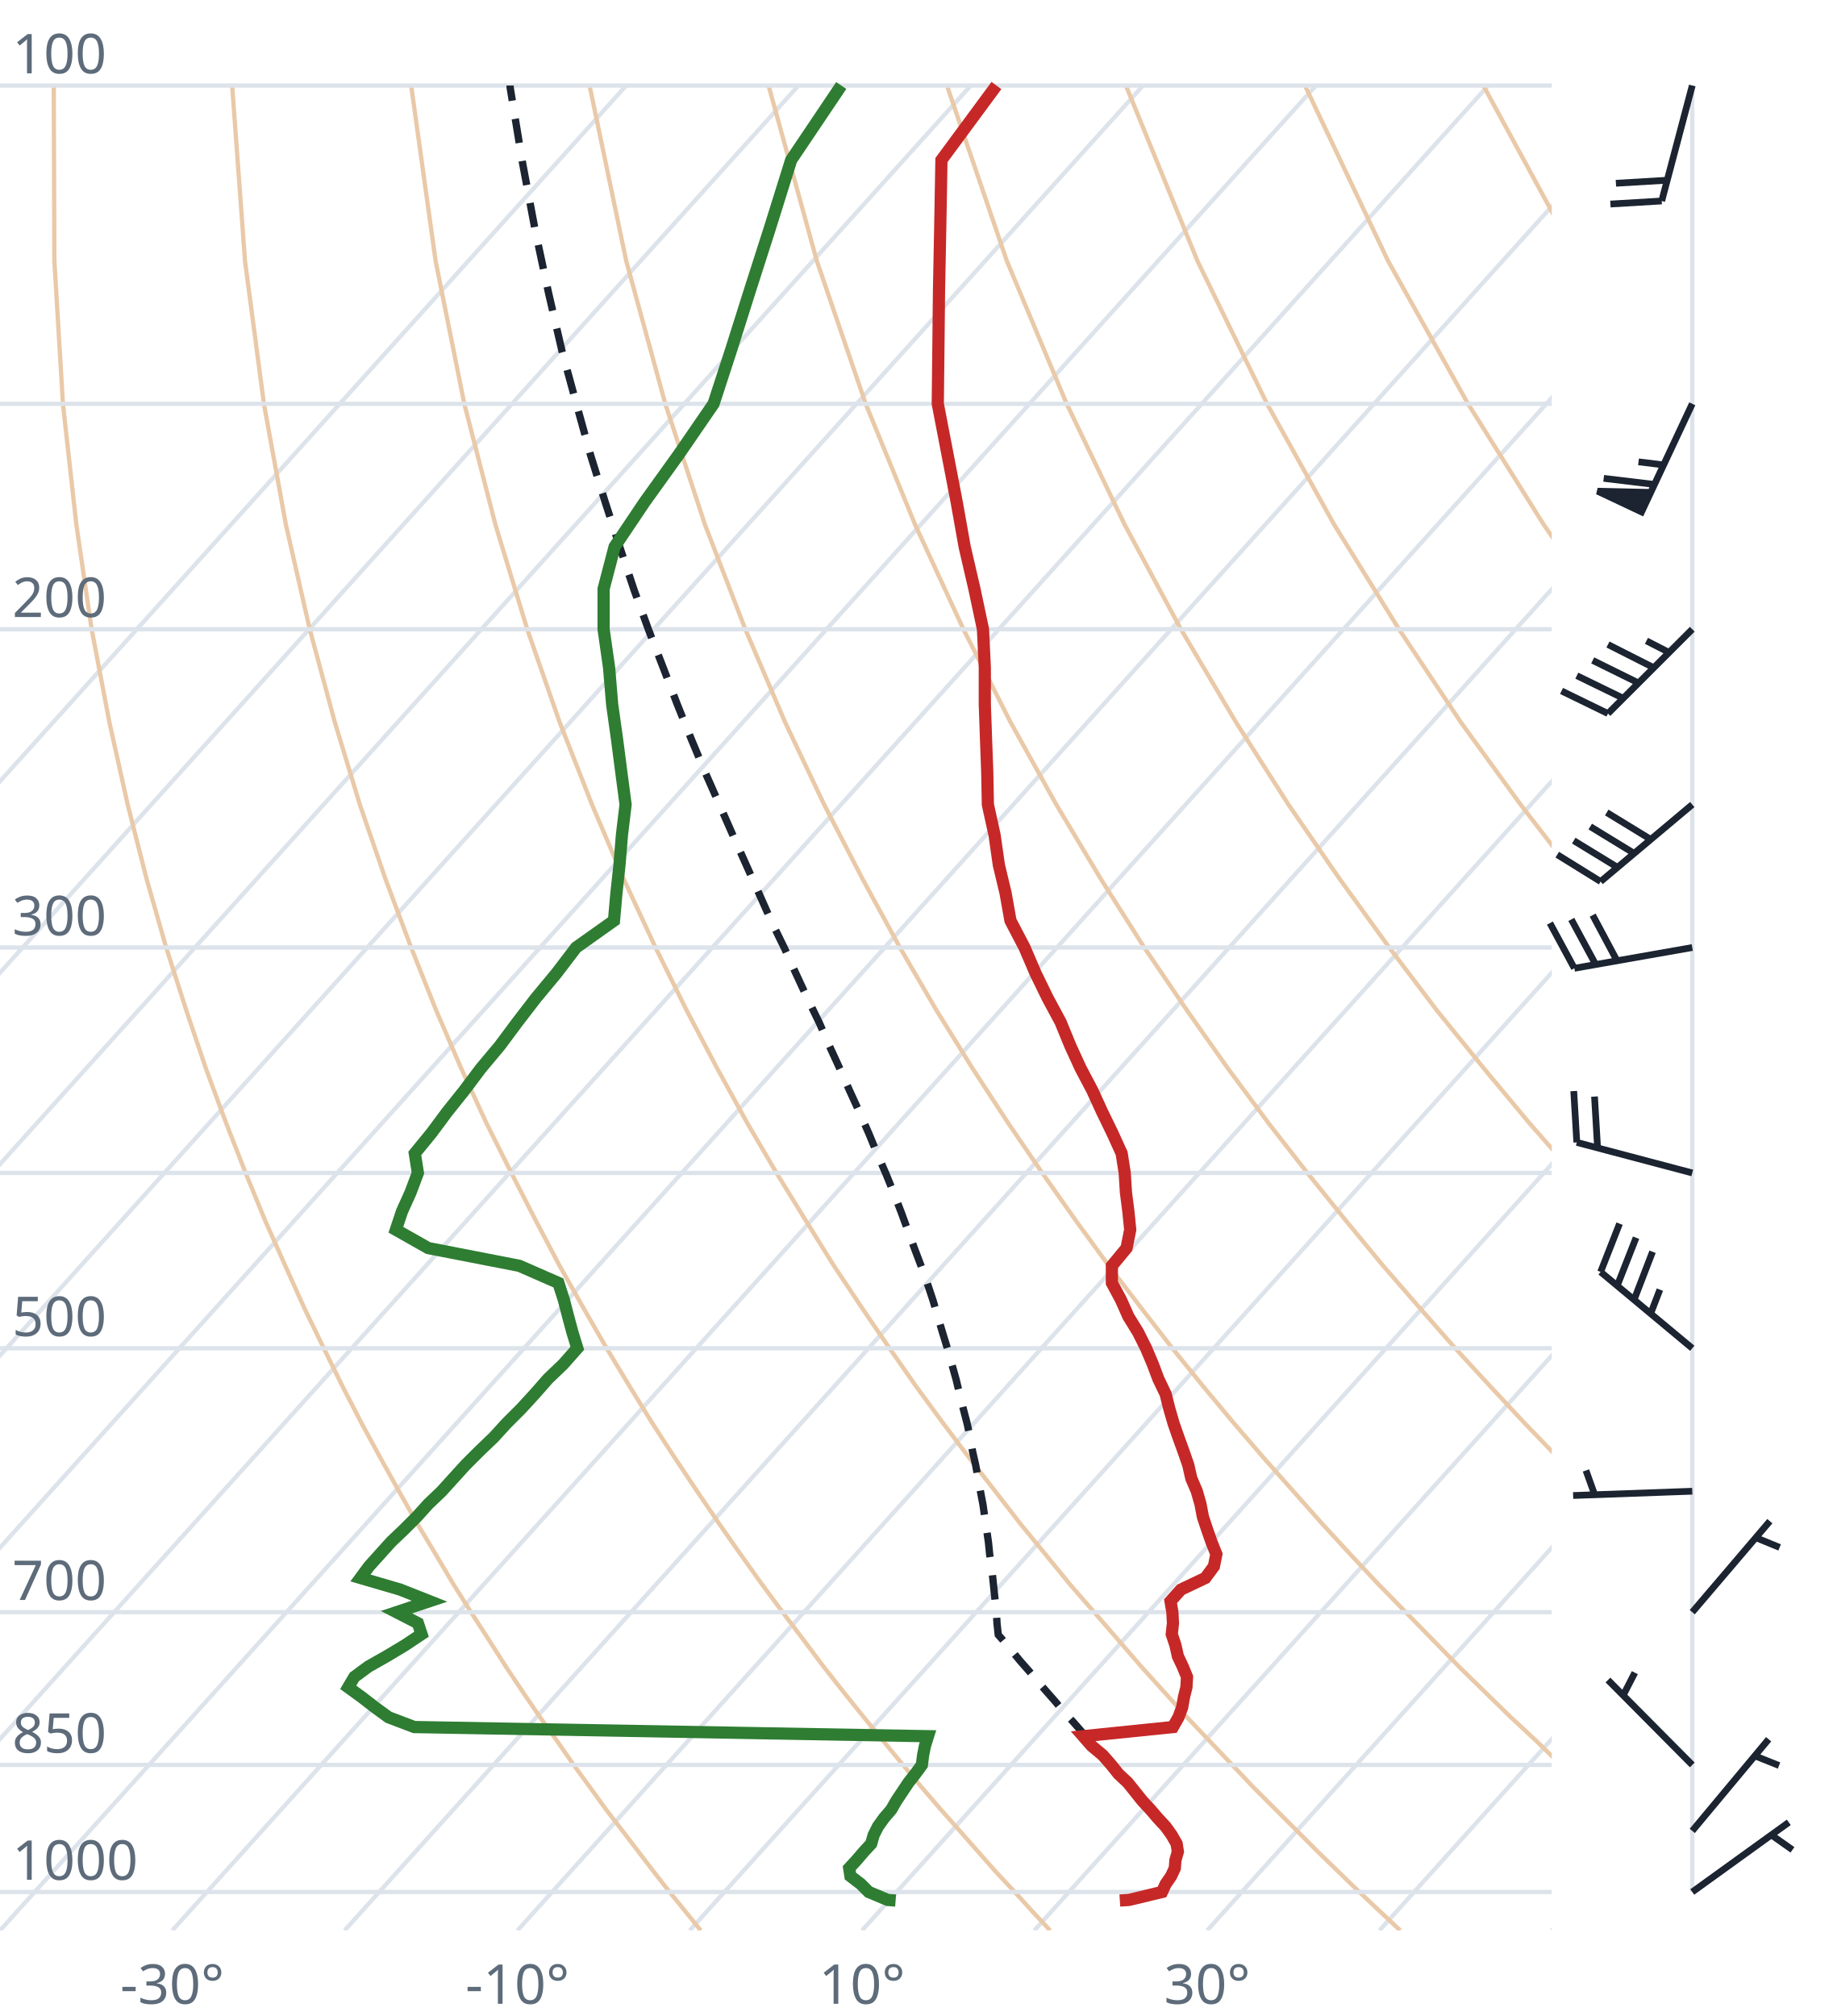
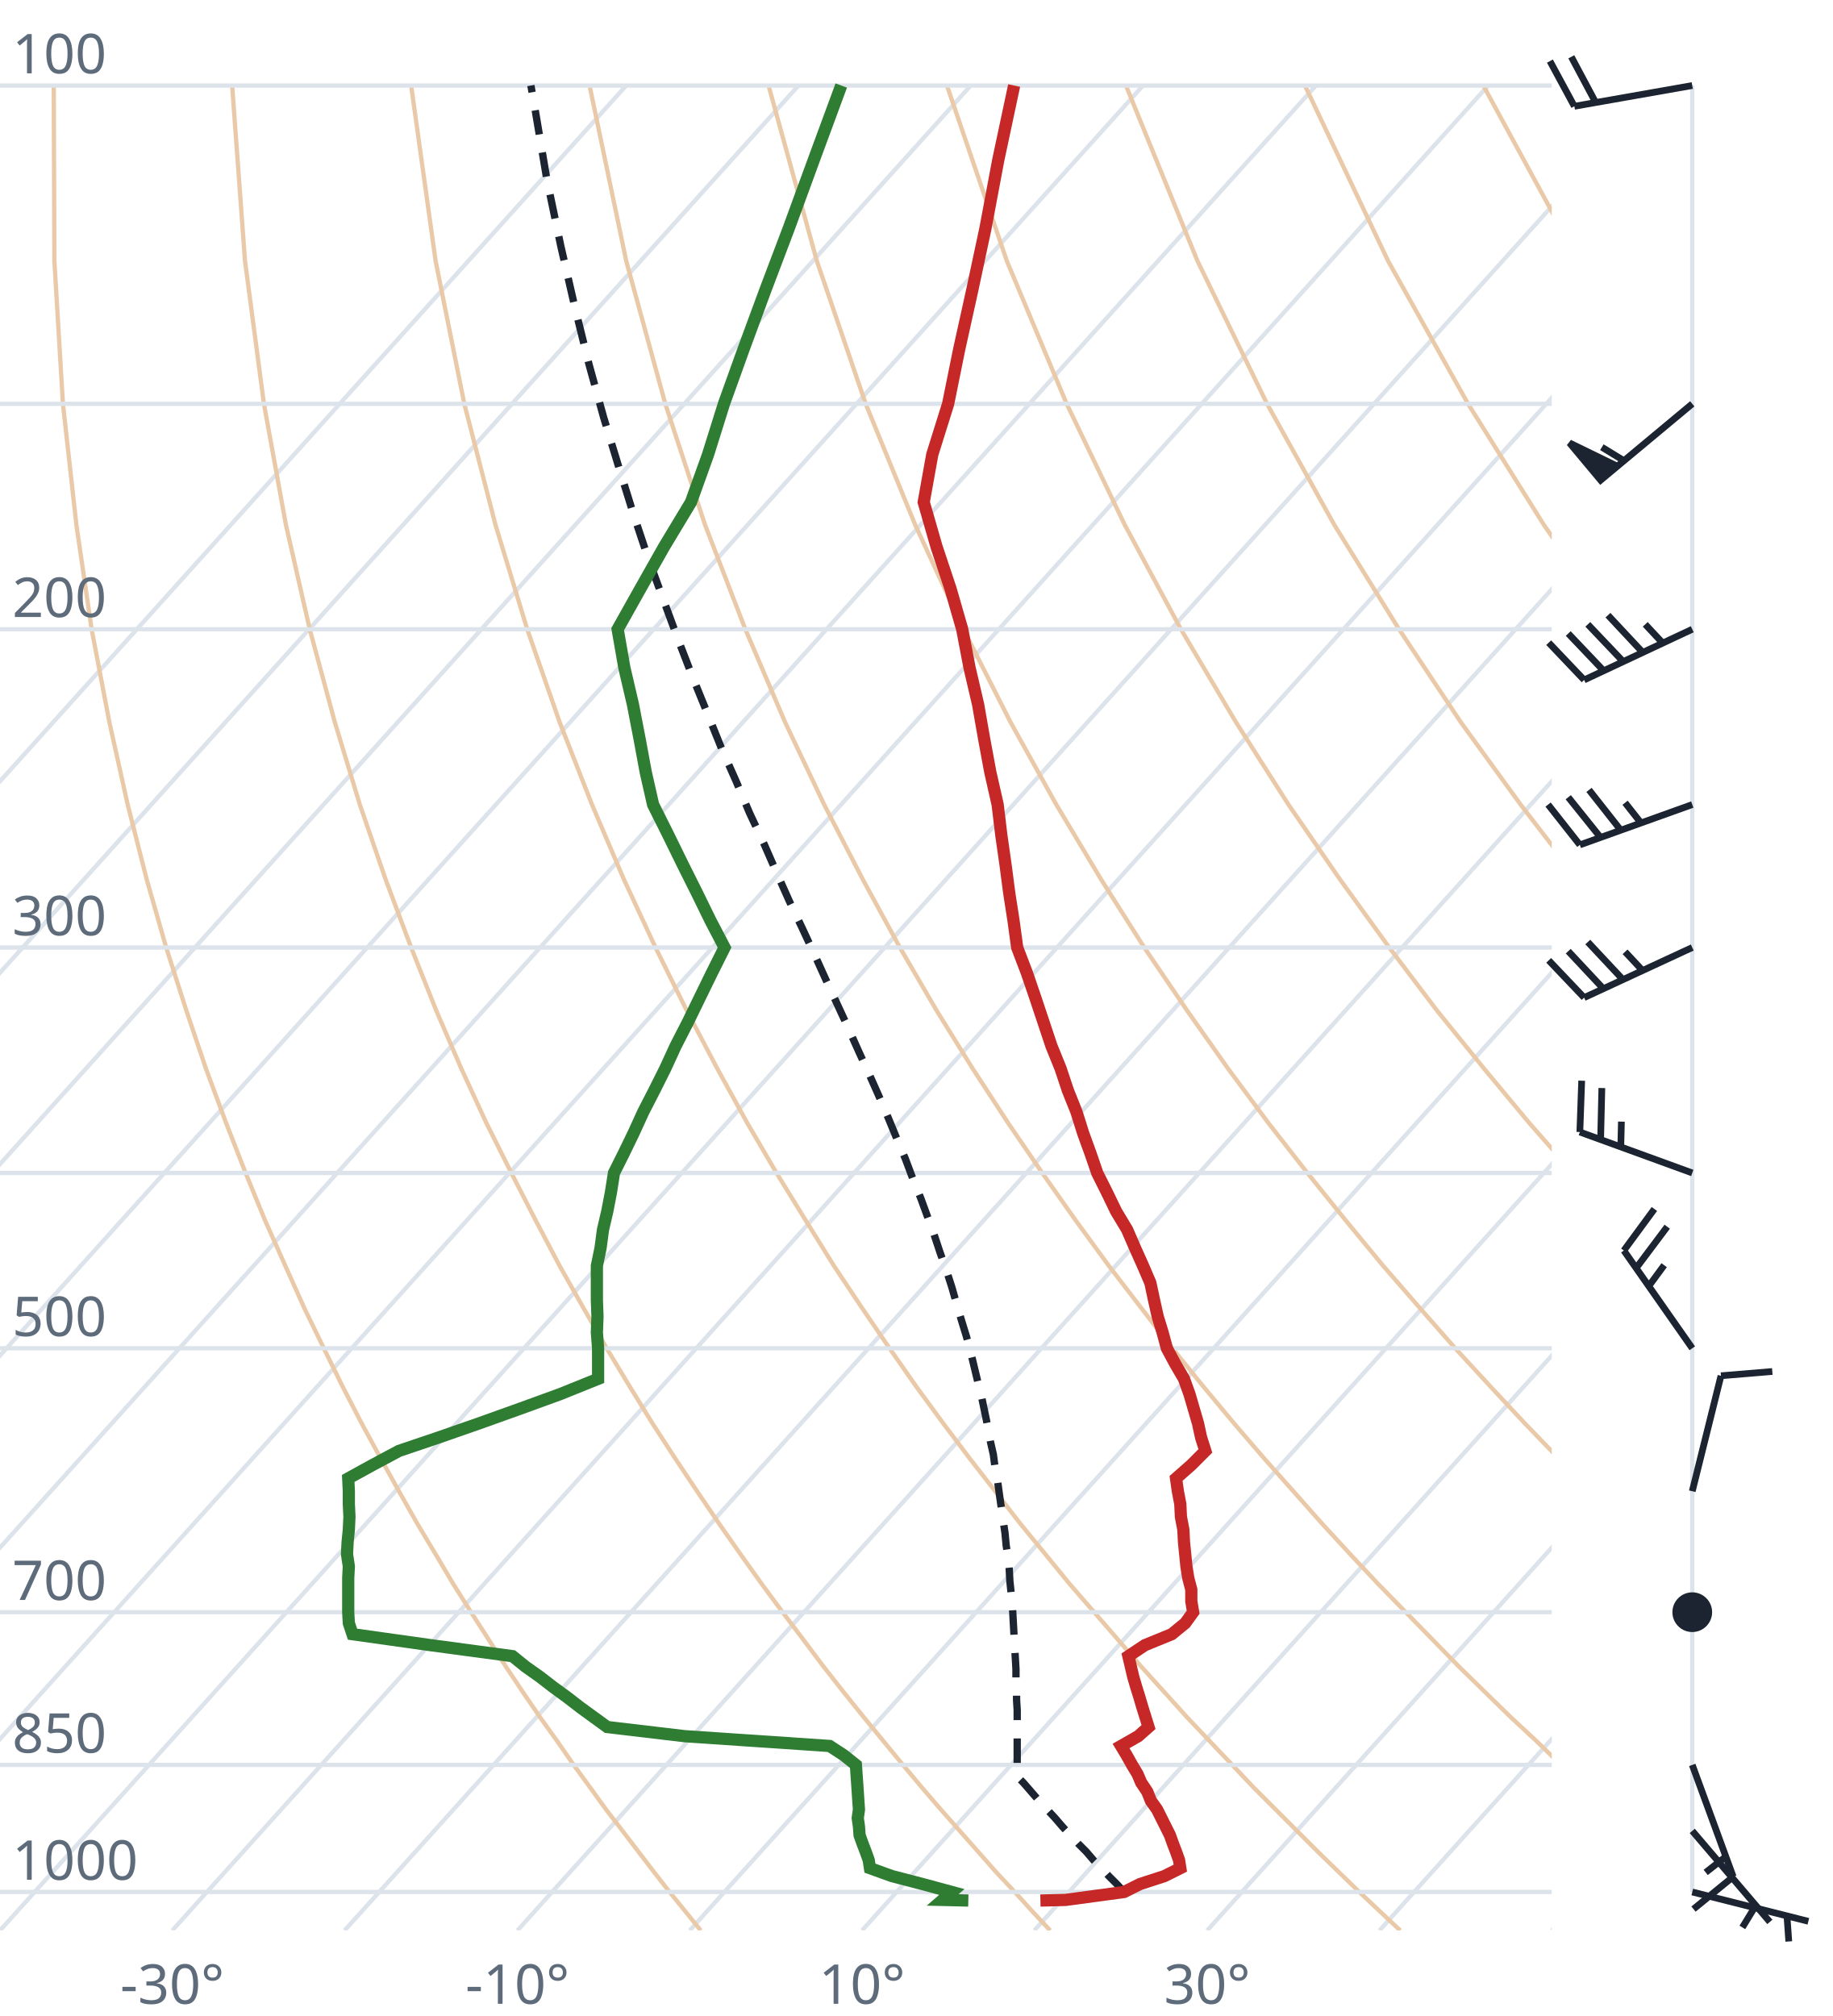
<svg xmlns="http://www.w3.org/2000/svg" viewBox="0 0 300 330" font-family="system-ui,sans-serif" font-size="9">
  <style>.g{stroke:#dde3ea;stroke-width:.7;fill:none}.ad{stroke:#e9c9a8;stroke-width:.7;fill:none}.t{stroke:#c62828;stroke-width:2;fill:none}.d{stroke:#2e7d32;stroke-width:2;fill:none}.pc{stroke:#1b2430;stroke-width:1.2;stroke-dasharray:4 3;fill:none}.barb{stroke:#1b2430;stroke-width:1.1;fill:#1b2430}text{fill:#5d6b7a}</style>
  <clipPath id="c">
    <rect x="0" y="0" width="254" height="316.0" />
  </clipPath>
  <g clip-path="url(#c)">
    <line class="g" x1="-169.3" y1="316.0" x2="102.5" y2="14.0" />
    <line class="g" x1="-141.1" y1="316.0" x2="130.7" y2="14.0" />
    <line class="g" x1="-112.9" y1="316.0" x2="158.9" y2="14.0" />
    <line class="g" x1="-84.7" y1="316.0" x2="187.1" y2="14.0" />
    <line class="g" x1="-56.4" y1="316.0" x2="215.4" y2="14.0" />
    <line class="g" x1="-28.2" y1="316.0" x2="243.6" y2="14.0" />
    <line class="g" x1="0.0" y1="316.0" x2="271.8" y2="14.0" />
    <line class="g" x1="28.2" y1="316.0" x2="300.0" y2="14.0" />
    <line class="g" x1="56.4" y1="316.0" x2="328.2" y2="14.0" />
    <line class="g" x1="84.7" y1="316.0" x2="356.5" y2="14.0" />
    <line class="g" x1="112.9" y1="316.0" x2="384.7" y2="14.0" />
    <line class="g" x1="141.1" y1="316.0" x2="412.9" y2="14.0" />
    <line class="g" x1="169.3" y1="316.0" x2="441.1" y2="14.0" />
    <line class="g" x1="197.6" y1="316.0" x2="469.4" y2="14.0" />
    <line class="g" x1="225.8" y1="316.0" x2="497.6" y2="14.0" />
    <line class="g" x1="254.0" y1="316.0" x2="525.8" y2="14.0" />
    <path class="ad" d="M114.7,316.0L112.2,312.9L109.6,309.7L107.1,306.5L104.5,303.1L101.9,299.7L99.2,296.2L96.6,292.6L93.9,288.9L91.2,285.0L88.4,281.1L85.6,277.0L82.8,272.8L80.0,268.4L77.1,263.9L74.2,259.3L71.3,254.4L68.3,249.4L65.3,244.1L62.3,238.7L59.2,233.0L56.1,227.0L53.0,220.7L49.8,214.1L46.7,207.2L43.4,199.8L40.2,192.0L37.0,183.8L33.7,174.9L30.5,165.4L27.2,155.1L24.0,143.9L20.9,131.7L17.9,118.2L15.0,103.0L12.5,85.9L10.3,66.1L8.9,42.7L8.8,14.0" />
    <path class="ad" d="M171.9,316.0L169.0,312.9L166.1,309.7L163.1,306.5L160.1,303.1L157.1,299.7L154.0,296.2L150.9,292.6L147.8,288.9L144.6,285.0L141.4,281.1L138.1,277.0L134.8,272.8L131.5,268.4L128.1,263.9L124.7,259.3L121.2,254.4L117.7,249.4L114.1,244.1L110.5,238.7L106.8,233.0L103.1,227.0L99.3,220.7L95.5,214.1L91.6,207.2L87.7,199.8L83.7,192.0L79.6,183.8L75.5,174.9L71.4,165.4L67.3,155.1L63.1,143.9L58.9,131.7L54.8,118.2L50.7,103.0L46.8,85.9L43.2,66.1L40.1,42.7L38.0,14.0" />
    <path class="ad" d="M229.2,316.0L225.9,312.9L222.5,309.7L219.2,306.5L215.7,303.1L212.3,299.7L208.8,296.2L205.2,292.6L201.7,288.9L198.0,285.0L194.3,281.1L190.6,277.0L186.8,272.8L183.0,268.4L179.1,263.9L175.1,259.3L171.1,254.4L167.0,249.4L162.9,244.1L158.7,238.7L154.4,233.0L150.0,227.0L145.6,220.7L141.1,214.1L136.5,207.2L131.9,199.8L127.1,192.0L122.3,183.8L117.4,174.9L112.4,165.4L107.3,155.1L102.1,143.9L96.9,131.7L91.6,118.2L86.3,103.0L81.1,85.9L76.0,66.1L71.3,42.7L67.3,14.0" />
    <path class="ad" d="M286.4,316.0L282.7,312.9L279.0,309.7L275.2,306.5L271.4,303.1L267.5,299.7L263.6,296.2L259.6,292.6L255.5,288.9L251.5,285.0L247.3,281.1L243.1,277.0L238.8,272.8L234.5,268.4L230.1,263.9L225.6,259.3L221.0,254.4L216.4,249.4L211.7,244.1L206.9,238.7L202.0,233.0L197.0,227.0L191.9,220.7L186.8,214.1L181.5,207.2L176.1,199.8L170.6,192.0L165.0,183.8L159.2,174.9L153.3,165.4L147.3,155.1L141.2,143.9L134.9,131.7L128.5,118.2L122.0,103.0L115.4,85.9L108.9,66.1L102.5,42.7L96.5,14.0" />
    <path class="ad" d="M343.6,316.0L339.5,312.9L335.4,309.7L331.2,306.5L327.0,303.1L322.7,299.7L318.3,296.2L313.9,292.6L309.4,288.9L304.9,285.0L300.3,281.1L295.6,277.0L290.8,272.8L286.0,268.4L281.0,263.9L276.0,259.3L270.9,254.4L265.7,249.4L260.5,244.1L255.1,238.7L249.6,233.0L244.0,227.0L238.2,220.7L232.4,214.1L226.4,207.2L220.3,199.8L214.0,192.0L207.6,183.8L201.0,174.9L194.3,165.4L187.3,155.1L180.2,143.9L172.9,131.7L165.4,118.2L157.7,103.0L149.8,85.9L141.7,66.1L133.7,42.7L125.8,14.0" />
    <path class="ad" d="M400.9,316.0L396.4,312.9L391.9,309.7L387.3,306.5L382.6,303.1L377.9,299.7L373.1,296.2L368.2,292.6L363.3,288.9L358.3,285.0L353.2,281.1L348.1,277.0L342.8,272.8L337.5,268.4L332.0,263.9L326.5,259.3L320.9,254.4L315.1,249.4L309.2,244.1L303.3,238.7L297.2,233.0L290.9,227.0L284.6,220.7L278.0,214.1L271.4,207.2L264.5,199.8L257.5,192.0L250.3,183.8L242.9,174.9L235.2,165.4L227.4,155.1L219.3,143.9L210.9,131.7L202.3,118.2L193.3,103.0L184.1,85.9L174.6,66.1L164.8,42.7L155.0,14.0" />
    <path class="ad" d="M458.1,316.0L453.2,312.9L448.3,309.7L443.3,306.5L438.2,303.1L433.1,299.7L427.9,296.2L422.6,292.6L417.2,288.9L411.7,285.0L406.2,281.1L400.5,277.0L394.8,272.8L389.0,268.4L383.0,263.9L376.9,259.3L370.8,254.4L364.5,249.4L358.0,244.1L351.5,238.7L344.8,233.0L337.9,227.0L330.9,220.7L323.7,214.1L316.3,207.2L308.7,199.8L300.9,192.0L292.9,183.8L284.7,174.9L276.2,165.4L267.4,155.1L258.3,143.9L248.9,131.7L239.1,118.2L229.0,103.0L218.4,85.9L207.4,66.1L196.0,42.7L184.3,14.0" />
    <path class="ad" d="M515.3,316.0L510.1,312.9L504.7,309.7L499.3,306.5L493.9,303.1L488.3,299.7L482.7,296.2L476.9,292.6L471.1,288.9L465.2,285.0L459.2,281.1L453.0,277.0L446.8,272.8L440.5,268.4L434.0,263.9L427.4,259.3L420.7,254.4L413.8,249.4L406.8,244.1L399.7,238.7L392.4,233.0L384.9,227.0L377.2,220.7L369.3,214.1L361.2,207.2L352.9,199.8L344.4,192.0L335.6,183.8L326.5,174.9L317.1,165.4L307.4,155.1L297.4,143.9L286.9,131.7L276.0,118.2L264.6,103.0L252.7,85.9L240.3,66.1L227.2,42.7L213.6,14.0" />
    <path class="ad" d="M572.6,316.0L566.9,312.9L561.2,309.7L555.4,306.5L549.5,303.1L543.5,299.7L537.4,296.2L531.3,292.6L525.0,288.9L518.6,285.0L512.1,281.1L505.5,277.0L498.8,272.8L491.9,268.4L485.0,263.9L477.9,259.3L470.6,254.4L463.2,249.4L455.6,244.1L447.9,238.7L439.9,233.0L431.8,227.0L423.5,220.7L415.0,214.1L406.2,207.2L397.2,199.8L387.9,192.0L378.3,183.8L368.4,174.9L358.1,165.4L347.5,155.1L336.4,143.9L324.9,131.7L312.9,118.2L300.3,103.0L287.1,85.9L273.1,66.1L258.4,42.7L242.8,14.0" />
    <path class="ad" d="M629.8,316.0L623.8,312.9L617.6,309.7L611.4,306.5L605.1,303.1L598.7,299.7L592.2,296.2L585.6,292.6L578.9,288.9L572.0,285.0L565.1,281.1L558.0,277.0L550.8,272.8L543.4,268.4L536.0,263.9L528.3,259.3L520.5,254.4L512.5,249.4L504.4,244.1L496.1,238.7L487.5,233.0L478.8,227.0L469.8,220.7L460.6,214.1L451.1,207.2L441.4,199.8L431.3,192.0L420.9,183.8L410.2,174.9L399.1,165.4L387.5,155.1L375.5,143.9L362.9,131.7L349.8,118.2L335.9,103.0L321.4,85.9L306.0,66.1L289.6,42.7L272.1,14.0" />
    <line class="g" x1="0" y1="309.7" x2="254" y2="309.7" />
    <line class="g" x1="0" y1="288.9" x2="254" y2="288.9" />
    <line class="g" x1="0" y1="263.9" x2="254" y2="263.9" />
    <line class="g" x1="0" y1="220.7" x2="254" y2="220.7" />
    <line class="g" x1="0" y1="192.0" x2="254" y2="192.0" />
    <line class="g" x1="0" y1="155.1" x2="254" y2="155.1" />
    <line class="g" x1="0" y1="103.0" x2="254" y2="103.0" />
    <line class="g" x1="0" y1="66.1" x2="254" y2="66.1" />
    <line class="g" x1="0" y1="14.0" x2="254" y2="14.0" />
-     <path class="pc" d="M182.6,289.6L181.3,288.1L179.9,286.6L178.5,285.0L177.1,283.5L175.7,281.9L174.2,280.3L172.8,278.6L171.4,277.0L169.9,275.3L168.5,273.6L167.0,271.9L165.6,270.2L164.1,268.4L163.4,267.6L163.2,265.8L163.1,264.0L162.9,262.1L162.7,260.2L162.5,258.3L162.3,256.4L162.0,254.5L161.8,252.5L161.5,250.4L161.2,248.4L160.9,246.3L160.5,244.2L160.1,242.0L159.7,239.8L159.2,237.6L158.8,235.3L158.3,233.0L157.7,230.7L157.1,228.3L156.5,225.8L155.8,223.3L155.1,220.8L154.3,218.2L153.5,215.5L152.7,212.8L151.8,210.1L150.8,207.3L149.7,204.4L148.6,201.4L147.5,198.4L146.3,195.3L145.0,192.1L143.6,188.9L142.2,185.5L140.7,182.1L139.1,178.6L137.5,175.0L135.8,171.3L134.1,167.4L132.2,163.5L130.3,159.4L128.4,155.2L126.3,150.9L124.3,146.4L122.2,141.7L120.0,136.8L117.8,131.8L115.5,126.6L113.2,121.1L110.9,115.4L108.6,109.4L106.2,103.2L103.8,96.6L101.5,89.7L99.1,82.3L96.7,74.6L94.4,66.3L92.0,57.5L89.8,48.0L87.6,37.7L85.5,26.5L83.5,14.3L83.5,14.0" />
-     <path class="t" d="M183.3,311.1L184.8,311.0L190.2,309.7L190.8,308.4L191.7,307.1L192.3,305.8L192.4,304.5L192.8,303.1L192.6,301.8L191.8,300.4L190.8,299.0L189.5,297.6L188.3,296.2L187.0,294.8L185.8,293.3L184.6,291.8L183.1,290.4L181.9,288.9L180.5,287.3L178.7,285.8L177.3,284.2L192.0,282.7L192.9,281.1L193.5,279.5L193.8,277.8L194.2,276.2L194.3,274.5L193.6,272.8L192.8,271.1L192.4,269.3L191.8,267.5L192.0,265.7L191.9,263.9L191.6,262.1L193.3,260.2L197.3,258.3L198.7,256.4L199.1,254.4L198.3,252.4L197.6,250.4L196.9,248.3L196.5,246.2L195.9,244.1L195.0,242.0L194.5,239.8L193.7,237.5L192.9,235.3L192.1,233.0L191.4,230.6L190.8,228.2L189.6,225.7L188.7,223.3L187.6,220.7L186.3,218.1L184.7,215.5L183.5,212.8L182.0,210.0L182.0,207.2L184.4,204.3L185.0,201.3L184.7,198.3L184.3,195.2L184.1,192.0L183.6,188.8L182.1,185.5L180.4,182.0L178.8,178.5L176.9,174.9L175.2,171.2L173.6,167.3L171.5,163.4L169.5,159.3L167.7,155.1L165.4,150.7L164.6,146.2L163.5,141.6L162.8,136.7L161.7,131.7L161.6,126.4L161.4,121.0L161.2,115.3L161.2,109.3L160.9,103.0L159.5,96.4L157.9,89.5L156.6,82.2L155.1,74.4L153.5,66.1L153.6,57.2L153.7,47.7L153.9,37.4L154.1,26.2L163.1,14.0" />
-     <path class="d" d="M146.6,311.1L145.3,311.0L142.2,309.7L140.9,308.4L139.2,307.1L139.0,305.8L140.2,304.5L141.4,303.1L142.6,301.8L143.0,300.4L143.7,299.0L144.7,297.6L145.9,296.2L146.7,294.8L147.7,293.3L148.7,291.8L149.8,290.4L150.9,288.9L151.1,287.3L151.4,285.8L151.9,284.2L67.8,282.7L63.6,281.1L61.4,279.5L59.2,277.8L57.0,276.2L58.0,274.5L60.3,272.8L63.3,271.1L66.3,269.3L69.0,267.5L68.4,265.7L64.9,263.9L70.3,262.1L65.5,260.2L59.0,258.3L60.4,256.4L62.2,254.4L64.0,252.4L66.1,250.4L68.2,248.3L70.1,246.2L72.3,244.1L74.2,242.0L76.2,239.8L78.5,237.5L80.8,235.3L82.9,233.0L85.3,230.6L87.5,228.2L89.7,225.7L92.2,223.3L94.5,220.7L93.7,218.1L93.0,215.5L92.3,212.8L91.4,210.0L85.0,207.2L70.1,204.3L64.8,201.3L65.8,198.3L67.2,195.2L68.4,192.0L67.9,188.8L70.6,185.5L73.2,182.0L76.0,178.5L78.7,174.9L81.8,171.2L84.7,167.3L87.7,163.4L91.1,159.3L94.3,155.1L100.5,150.7L100.9,146.2L101.4,141.6L101.8,136.7L102.4,131.7L101.7,126.4L101.0,121.0L100.2,115.3L99.7,109.3L98.8,103.0L98.8,96.4L100.6,89.5L105.5,82.2L111.1,74.4L116.8,66.1L119.7,57.2L122.7,47.7L126.0,37.4L129.5,26.2L137.7,14.0" />
+     <path class="pc" d="M184.0,309.7L182.8,308.4L181.5,307.1L180.3,305.8L179.0,304.5L177.8,303.1L176.5,301.8L175.2,300.4L173.9,299.0L172.7,297.6L171.4,296.2L170.1,294.8L168.8,293.3L167.5,291.8L166.5,290.8L166.5,289.3L166.5,287.7L166.5,286.2L166.5,284.7L166.5,283.1L166.5,281.5L166.5,279.9L166.4,278.3L166.4,276.6L166.3,274.9L166.3,273.2L166.2,271.5L166.1,269.8L166.0,268.0L165.9,266.2L165.8,264.4L165.7,262.6L165.5,260.7L165.3,258.8L165.2,256.9L165.0,254.9L164.7,253.0L164.5,250.9L164.2,248.9L163.9,246.8L163.6,244.7L163.3,242.5L162.9,240.4L162.6,238.1L162.1,235.9L161.7,233.6L161.2,231.2L160.7,228.8L160.1,226.4L159.5,223.9L158.9,221.4L158.2,218.8L157.4,216.2L156.6,213.5L155.8,210.7L154.9,207.9L153.9,205.1L152.9,202.1L151.8,199.1L150.7,196.1L149.4,192.9L148.2,189.7L146.8,186.4L145.4,183.0L143.9,179.5L142.3,175.9L140.6,172.2L138.9,168.4L137.1,164.5L135.2,160.4L133.3,156.2L131.3,151.9L129.2,147.5L127.1,142.8L125.0,138.0L122.7,133.1L120.5,127.9L118.1,122.5L115.8,116.8L113.4,110.9L111.0,104.7L108.6,98.2L106.1,91.4L103.7,84.2L101.3,76.5L98.8,68.3L96.4,59.6L94.1,50.3L91.8,40.3L89.5,29.3L87.5,17.4L86.9,14.0" />
+     <path class="t" d="M170.3,311.1L174.4,311.0L184.0,309.7L186.6,308.4L190.6,307.1L193.2,305.8L193.0,304.5L192.5,303.1L192.0,301.8L191.5,300.4L190.8,299.0L190.1,297.6L189.4,296.2L188.4,294.8L187.8,293.3L186.8,291.8L186.2,290.4L185.3,288.9L184.4,287.3L183.5,285.8L186.3,284.2L188.0,282.7L187.5,281.1L187.0,279.5L186.5,277.8L186.0,276.2L185.5,274.5L185.1,272.8L184.7,271.1L187.4,269.3L191.8,267.5L194.0,265.7L195.3,263.9L195.0,262.1L195.0,260.2L194.5,258.3L194.2,256.4L194.0,254.4L193.8,252.4L193.7,250.4L193.3,248.3L193.2,246.2L192.8,244.1L192.5,242.0L195.0,239.8L197.3,237.5L196.6,235.3L196.1,233.0L195.4,230.6L194.7,228.2L193.8,225.7L192.4,223.3L191.0,220.7L190.3,218.1L189.5,215.5L188.9,212.8L188.3,210.0L187.1,207.2L185.8,204.3L184.5,201.3L182.7,198.3L181.2,195.2L179.6,192.0L178.5,188.8L177.3,185.5L176.2,182.0L174.8,178.5L173.6,174.9L172.1,171.2L170.8,167.3L169.5,163.4L168.1,159.3L166.5,155.1L165.9,150.7L165.2,146.2L164.6,141.6L163.9,136.7L163.3,131.7L162.1,126.4L161.1,121.0L160.1,115.3L158.7,109.3L157.5,103.0L155.6,96.4L153.3,89.5L151.2,82.2L152.6,74.4L155.2,66.1L157.0,57.2L159.1,47.7L161.3,37.4L163.4,26.2L166.0,14.0" />
+     <path class="d" d="M158.5,311.1L154.3,311.0L155.8,309.7L151.0,308.4L146.0,307.1L142.4,305.8L142.2,304.5L141.7,303.1L141.2,301.8L140.7,300.4L140.6,299.0L140.4,297.6L140.6,296.2L140.5,294.8L140.4,293.3L140.3,291.8L140.2,290.4L140.1,288.9L138.1,287.3L135.8,285.8L112.1,284.2L99.4,282.7L97.2,281.1L95.0,279.5L92.8,277.8L90.6,276.2L88.4,274.5L86.0,272.8L83.9,271.1L70.5,269.3L57.7,267.5L57.1,265.7L57.0,263.9L57.0,262.1L57.0,260.2L57.0,258.3L57.1,256.4L56.8,254.4L56.9,252.4L57.1,250.4L57.2,248.3L57.1,246.2L57.1,244.1L57.0,242.0L61.0,239.8L65.3,237.5L71.8,235.3L78.4,233.0L85.1,230.6L91.7,228.2L97.9,225.7L97.9,223.3L97.9,220.7L97.7,218.1L97.8,215.5L97.7,212.8L97.7,210.0L97.7,207.2L98.3,204.3L98.7,201.3L99.4,198.3L100.0,195.2L100.5,192.0L102.1,188.8L103.7,185.5L105.3,182.0L107.1,178.5L108.9,174.9L110.6,171.2L112.6,167.3L114.5,163.4L116.5,159.3L118.6,155.1L116.3,150.7L114.1,146.2L111.8,141.6L109.4,136.7L106.9,131.7L105.7,126.4L104.7,121.0L103.6,115.3L102.2,109.3L101.1,103.0L104.8,96.4L108.7,89.5L113.1,82.2L115.9,74.4L118.5,66.1L121.7,57.2L125.2,47.7L129.1,37.4L133.2,26.2L137.7,14.0" />
  </g>
  <text x="2" y="307.7">1000</text>
  <text x="2" y="286.9">850</text>
  <text x="2" y="261.9">700</text>
  <text x="2" y="218.7">500</text>
  <text x="2" y="153.1">300</text>
  <text x="2" y="101.0">200</text>
  <text x="2" y="12.0">100</text>
  <text x="28.2" y="328" text-anchor="middle">-30°</text>
  <text x="84.7" y="328" text-anchor="middle">-10°</text>
  <text x="141.1" y="328" text-anchor="middle">10°</text>
  <text x="197.6" y="328" text-anchor="middle">30°</text>
  <line class="g" x1="277.0" y1="309.7" x2="277.0" y2="14.0" />
-   <path class="barb" d="M277.0,309.7L292.8,298.3M290.0,300.4L293.4,302.8" />
-   <path class="barb" d="M277.0,299.7L289.5,284.7M287.2,287.4L291.2,289.0" />
-   <path class="barb" d="M277.0,288.9L263.2,275.0M265.7,277.5L267.6,273.8" />
-   <path class="barb" d="M277.0,263.9L289.7,249.0M287.4,251.7L291.3,253.3" />
-   <path class="barb" d="M277.0,244.1L257.5,244.8M261.0,244.6L259.6,240.7" />
-   <path class="barb" d="M277.0,220.7L262.0,208.2M262.0,208.2L265.1,200.3M264.7,210.5L267.8,202.6M267.5,212.7L270.5,204.9M270.2,215.0L271.7,211.1" />
-   <path class="barb" d="M277.0,192.0L258.1,187.0M258.1,187.0L257.6,178.6M261.5,187.9L261.0,179.5" />
-   <path class="barb" d="M277.0,155.1L257.7,158.5M257.7,158.5L253.7,151.1M261.2,157.9L257.2,150.5M264.7,157.3L260.7,149.8" />
-   <path class="barb" d="M277.0,131.7L262.0,144.3M262.0,144.3L254.9,139.9M264.8,142.0L257.6,137.6M267.5,139.7L260.3,135.3M270.2,137.4L263.0,133.0" />
-   <path class="barb" d="M277.0,103.0L263.2,116.8M263.2,116.8L255.6,113.1M265.7,114.3L258.1,110.6M268.2,111.8L260.7,108.1M270.7,109.3L263.2,105.5M273.2,106.8L269.5,104.9" />
-   <path class="barb" d="M277.0,66.1L268.7,83.8M268.7,83.8L261.5,80.4L270.2,80.6ZM270.8,79.3L262.5,78.3M272.3,76.1L268.2,75.6" />
-   <path class="barb" d="M277.0,14.0L272.0,32.9M272.0,32.9L263.6,33.4M272.9,29.5L264.5,30.0" />
+   <path class="barb" d="M277.0,309.7L296.0,314.5M292.5,313.6L292.8,317.8" />
+   <path class="barb" d="M277.0,299.7L289.7,314.6M287.4,311.9L285.2,315.5" />
+   <path class="barb" d="M277.0,288.9L283.7,307.2M283.7,307.2L277.2,312.5M282.5,303.9L279.2,306.5" />
+   <circle class="barb" cx="277.0" cy="263.9" r="2.7" fill="none" />
+   <path class="barb" d="M277.0,244.1L281.7,225.2M281.7,225.2L290.1,224.5" />
+   <path class="barb" d="M277.0,220.7L265.8,204.7M265.8,204.7L270.8,197.9M267.8,207.6L272.9,200.8M269.9,210.5L272.4,207.1" />
+   <path class="barb" d="M277.0,192.0L258.6,185.3M258.6,185.3L258.9,176.9M262.0,186.5L262.2,178.1M265.3,187.8L265.4,183.6" />
+   <path class="barb" d="M277.0,155.1L259.3,163.3M259.3,163.3L253.5,157.2M262.5,161.9L256.7,155.7M265.7,160.4L259.9,154.2M268.9,158.9L266.0,155.8" />
+   <path class="barb" d="M277.0,131.7L258.6,138.3M258.6,138.3L253.4,131.7M262.0,137.1L256.7,130.5M265.3,135.9L260.1,129.3M268.6,134.7L266.0,131.4" />
+   <path class="barb" d="M277.0,103.0L259.3,111.3M259.3,111.3L253.5,105.2M262.5,109.8L256.7,103.7M265.7,108.3L259.9,102.2M268.9,106.8L263.2,100.7M272.2,105.3L269.3,102.2" />
+   <path class="barb" d="M277.0,66.1L262.0,78.6M262.0,78.6L256.9,72.5L264.7,76.3ZM265.8,75.4L262.2,73.2" />
+   <path class="barb" d="M277.0,14.0L257.7,17.4M257.7,17.4L253.7,10.0M261.2,16.8L257.2,9.3" />
</svg>
